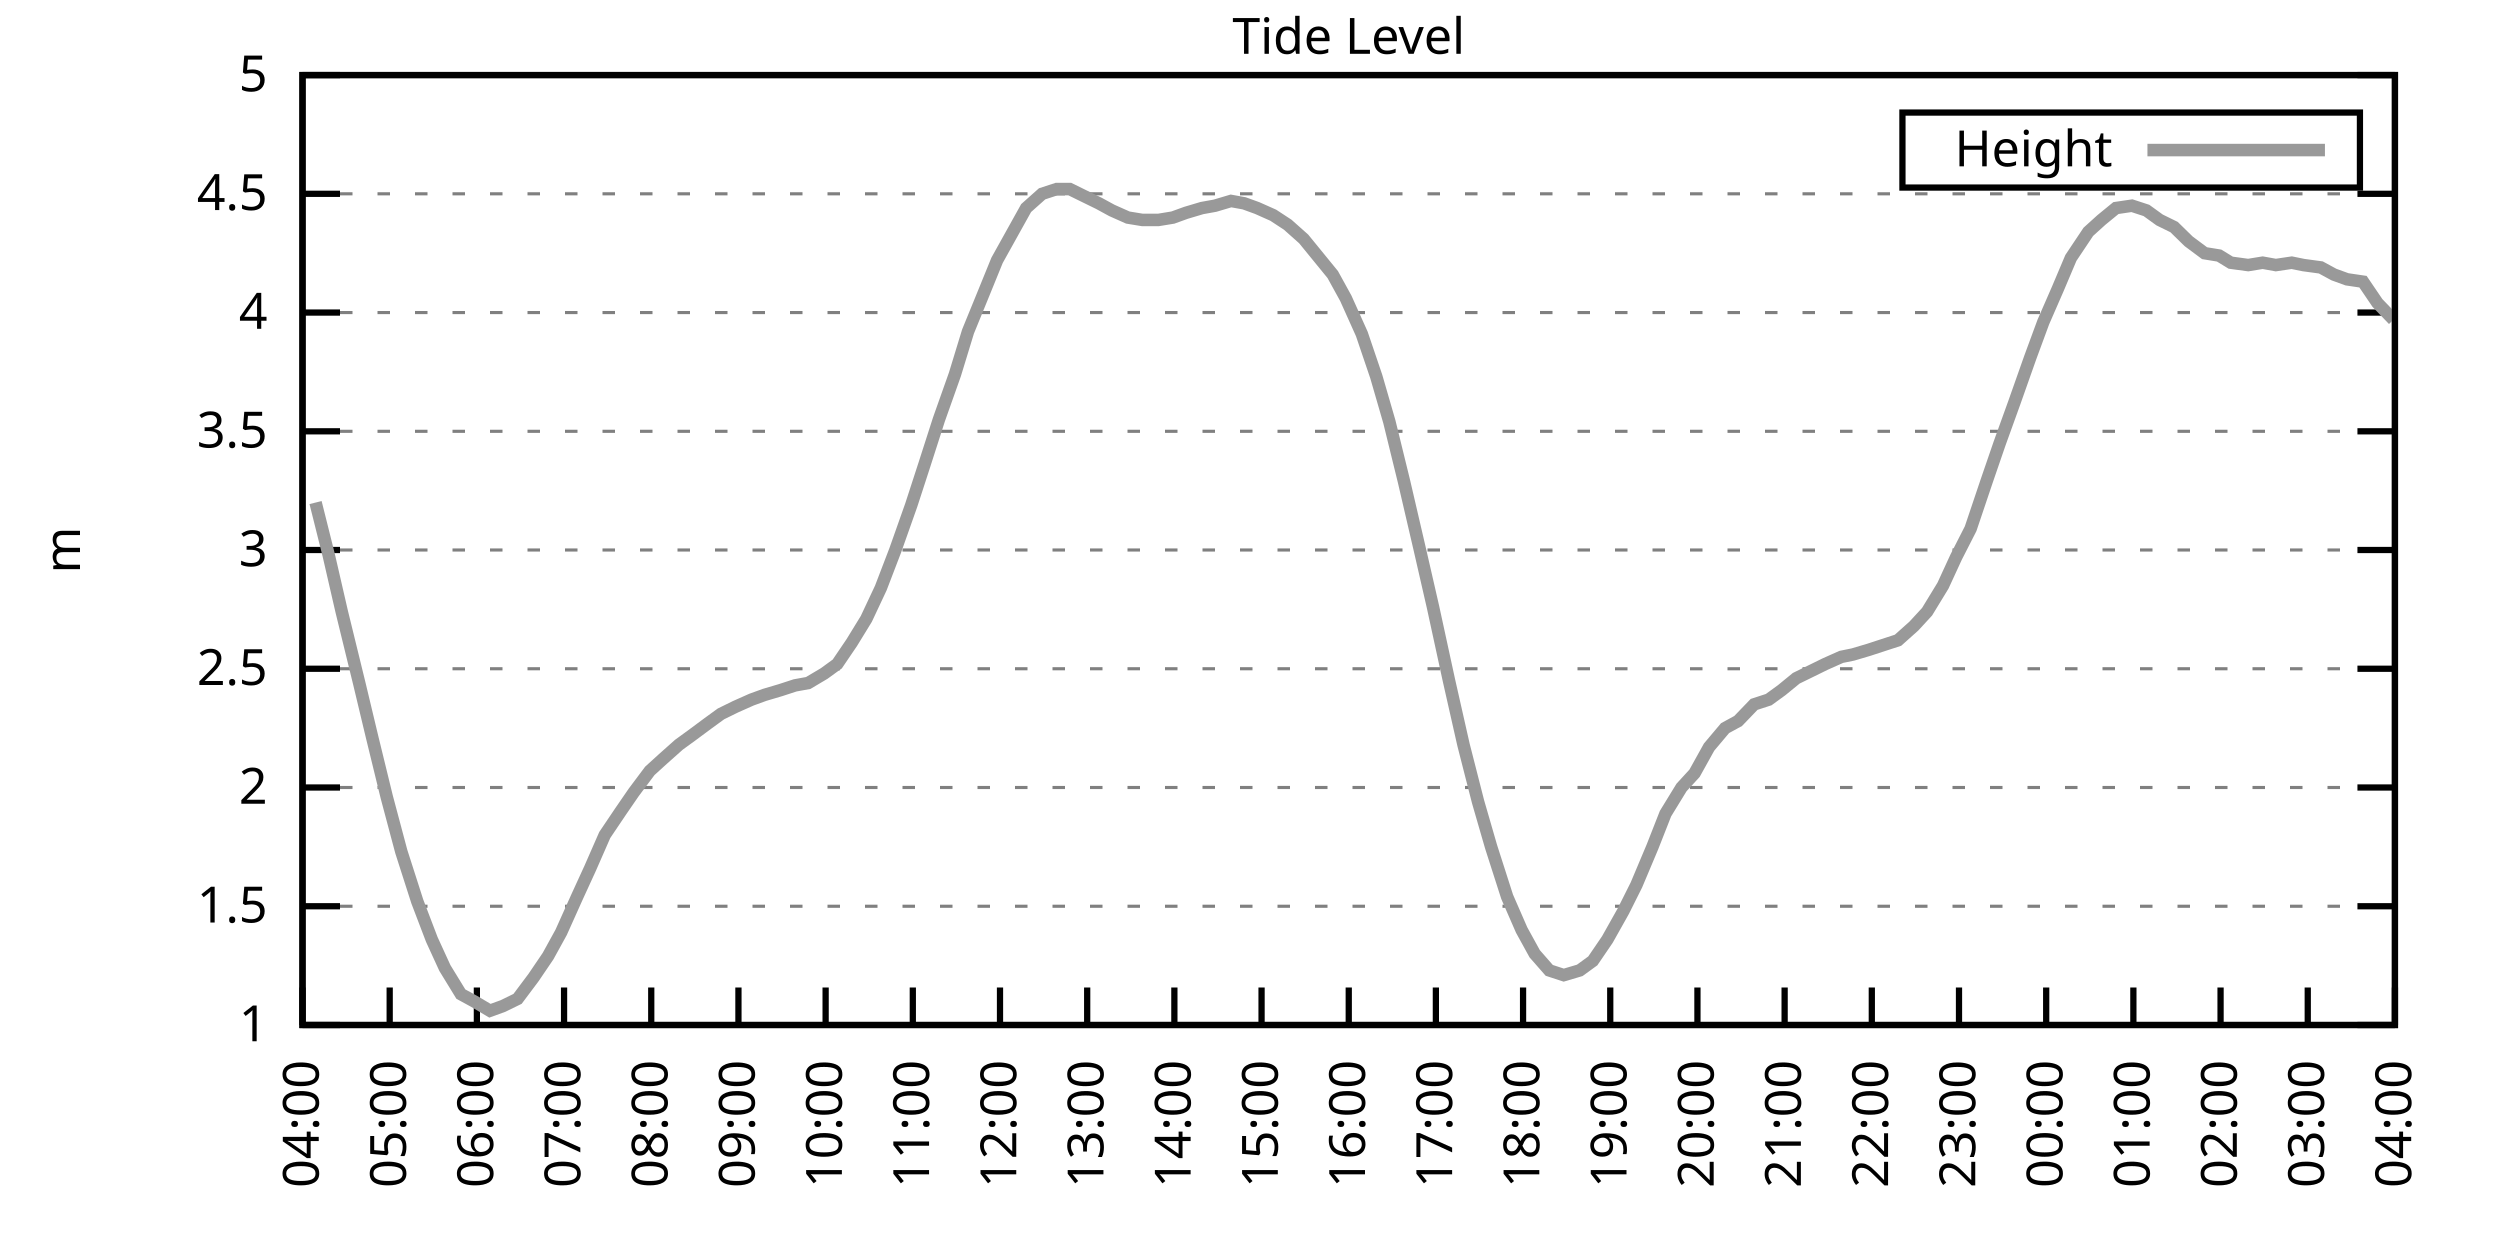
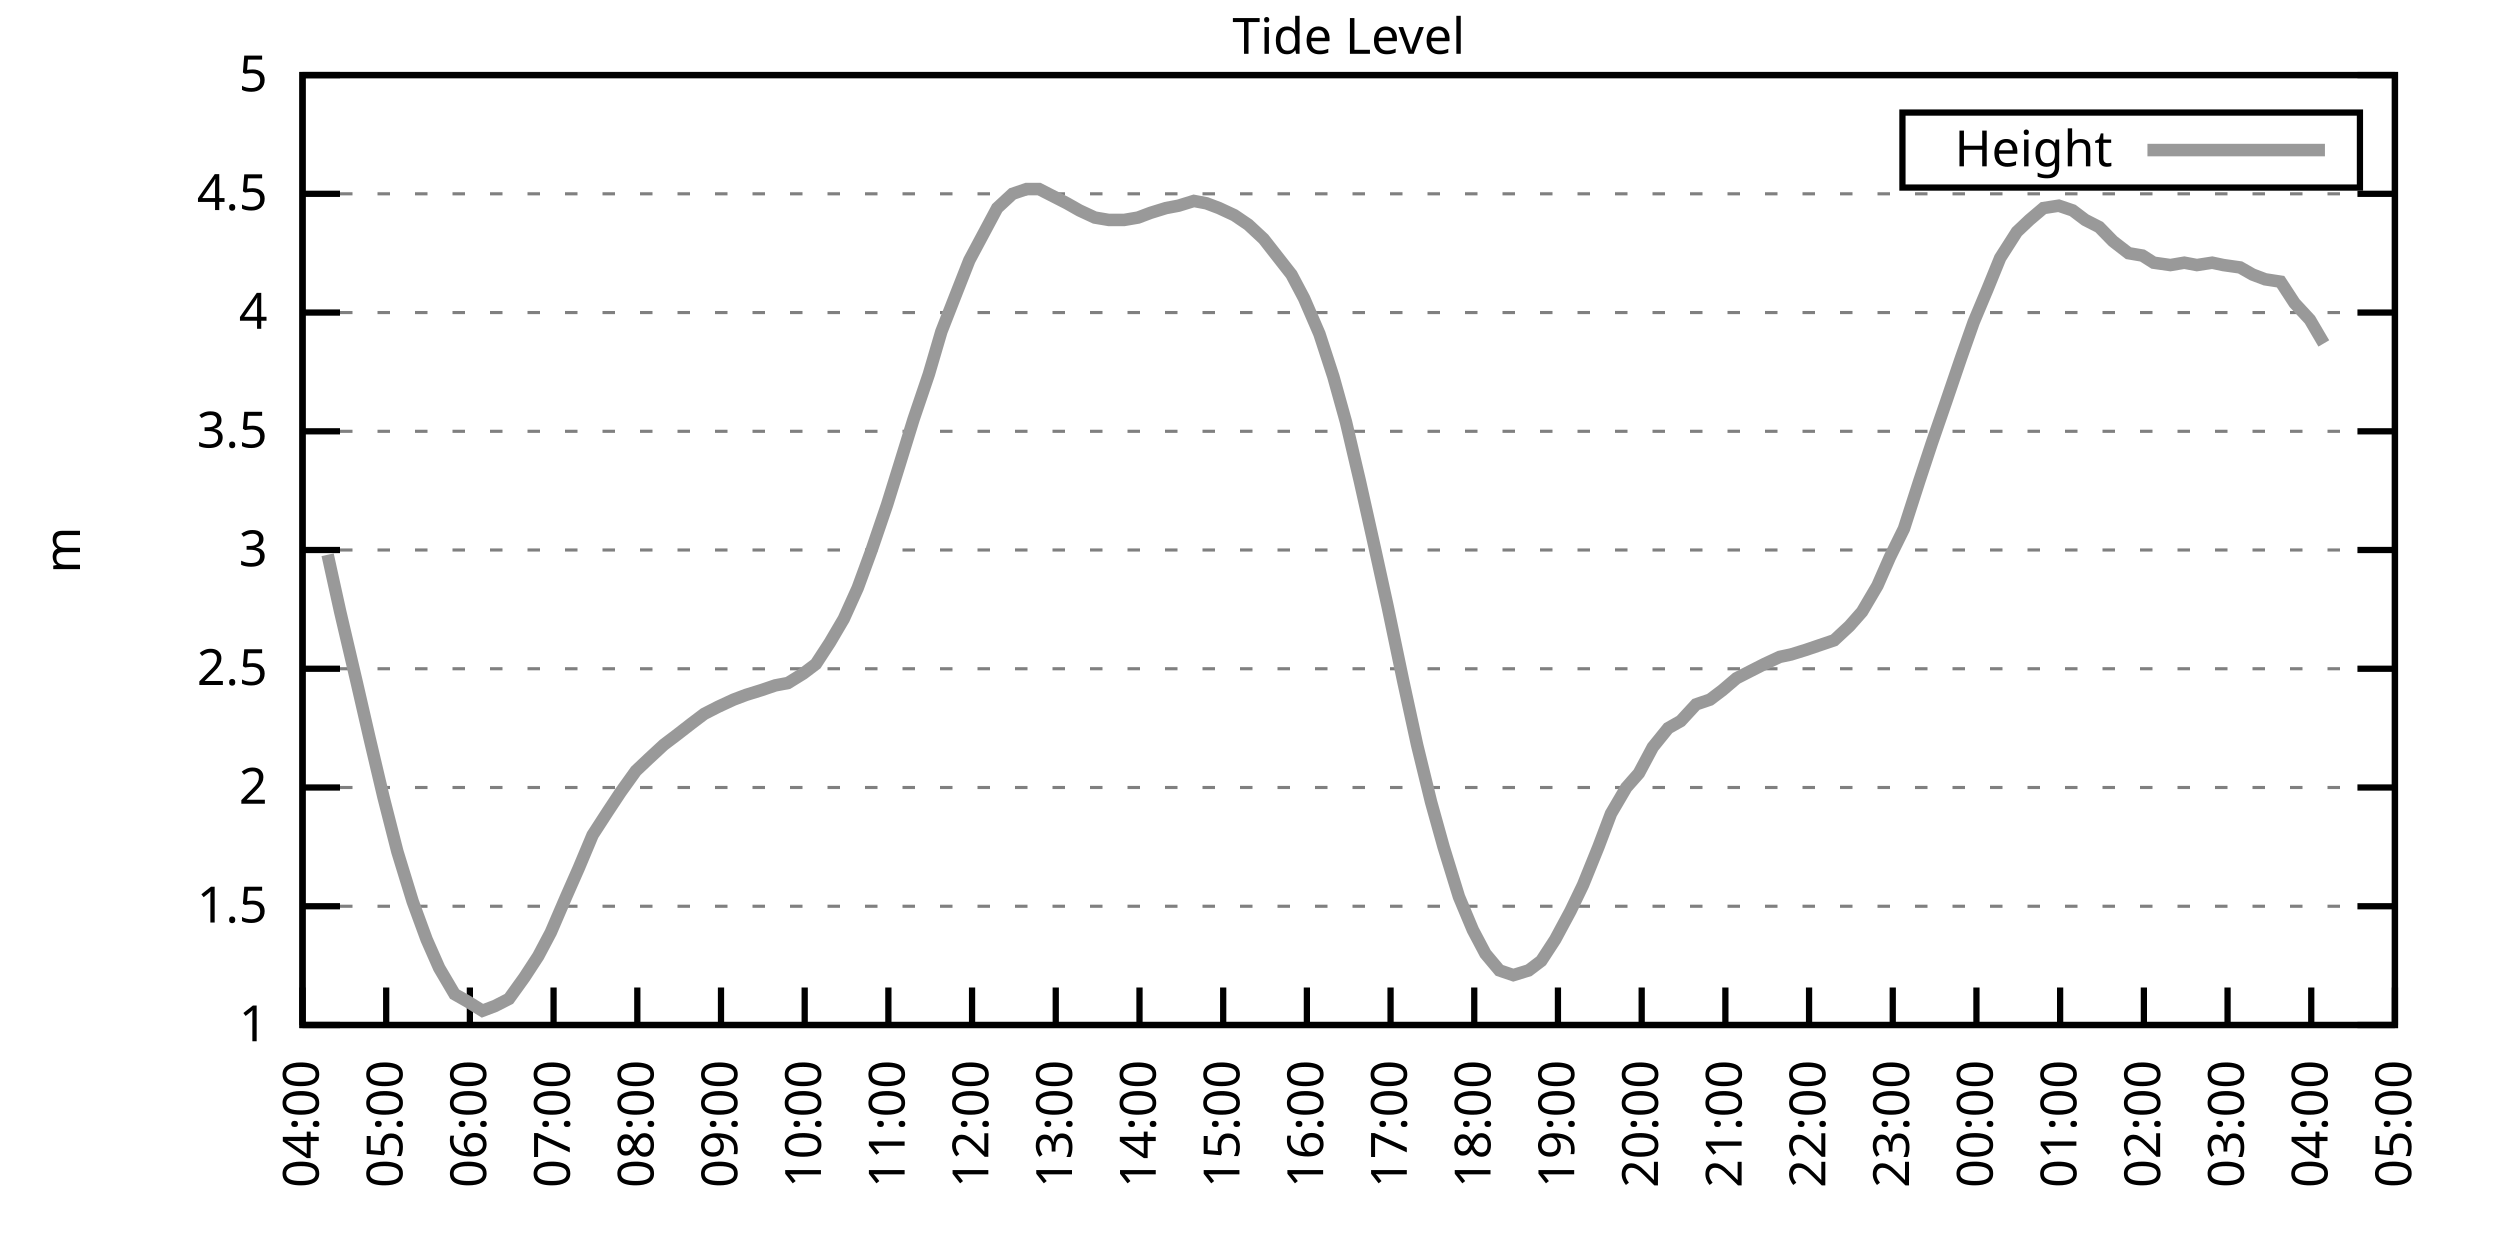
<svg xmlns="http://www.w3.org/2000/svg" xmlns:xlink="http://www.w3.org/1999/xlink" width="400" height="200" viewBox="0 0 400 200">
  <g id="gnuplot_canvas">
    <rect x="0" y="0" width="400" height="200" fill="none" />
    <defs>
      <circle id="gpDot" r="0.5" stroke-width="0.5" stroke="currentColor" />
      <path id="gpPt0" stroke-width="0.333" stroke="currentColor" d="M-1,0 h2 M0,-1 v2" />
      <path id="gpPt1" stroke-width="0.333" stroke="currentColor" d="M-1,-1 L1,1 M1,-1 L-1,1" />
      <path id="gpPt2" stroke-width="0.333" stroke="currentColor" d="M-1,0 L1,0 M0,-1 L0,1 M-1,-1 L1,1 M-1,1 L1,-1" />
      <rect id="gpPt3" stroke-width="0.333" stroke="currentColor" x="-1" y="-1" width="2" height="2" />
      <rect id="gpPt4" stroke-width="0.333" stroke="currentColor" fill="currentColor" x="-1" y="-1" width="2" height="2" />
      <circle id="gpPt5" stroke-width="0.333" stroke="currentColor" cx="0" cy="0" r="1" />
      <use xlink:href="#gpPt5" id="gpPt6" fill="currentColor" stroke="none" />
      <path id="gpPt7" stroke-width="0.333" stroke="currentColor" d="M0,-1.33 L-1.33,0.67 L1.33,0.67 z" />
      <use xlink:href="#gpPt7" id="gpPt8" fill="currentColor" stroke="none" />
      <use xlink:href="#gpPt7" id="gpPt9" stroke="currentColor" transform="rotate(180)" />
      <use xlink:href="#gpPt9" id="gpPt10" fill="currentColor" stroke="none" />
      <use xlink:href="#gpPt3" id="gpPt11" stroke="currentColor" transform="rotate(45)" />
      <use xlink:href="#gpPt11" id="gpPt12" fill="currentColor" stroke="none" />
      <path id="gpPt13" stroke-width="0.333" stroke="currentColor" d="M0,1.330 L1.265,0.411 L0.782,-1.067 L-0.782,-1.076 L-1.265,0.411 z" />
      <use xlink:href="#gpPt13" id="gpPt14" fill="currentColor" stroke="none" />
      <filter id="textbox" filterUnits="objectBoundingBox" x="0" y="0" height="1" width="1">
        <feFlood flood-color="white" flood-opacity="1" result="bgnd" />
        <feComposite in="SourceGraphic" in2="bgnd" operator="atop" />
      </filter>
      <filter id="greybox" filterUnits="objectBoundingBox" x="0" y="0" height="1" width="1">
        <feFlood flood-color="lightgrey" flood-opacity="1" result="grey" />
        <feComposite in="SourceGraphic" in2="grey" operator="atop" />
      </filter>
    </defs>
    <g fill="none" color="white" stroke="currentColor" stroke-width="1.00" stroke-linecap="butt" stroke-linejoin="miter">
</g>
    <g fill="none" color="black" stroke="currentColor" stroke-width="1.00" stroke-linecap="butt" stroke-linejoin="miter">
      <g stroke="none" shape-rendering="crispEdges">
        <polygon fill="rgb(255, 255, 255)" points="48.40,164.00 383.18,164.00 383.18,12.02 48.40,12.02 " />
      </g>
    </g>
    <g fill="none" color="black" stroke="currentColor" stroke-width="1.00" stroke-linecap="butt" stroke-linejoin="miter">
</g>
    <g fill="none" color="black" stroke="black" stroke-width="0.50" stroke-linecap="butt" stroke-linejoin="miter">
</g>
    <g fill="none" color="gray" stroke="currentColor" stroke-width="0.50" stroke-linecap="butt" stroke-linejoin="miter">
      <path stroke="gray" stroke-dasharray="2,4" class="gridline" d="M48.40,164.00 L383.19,164.00  " />
    </g>
    <g fill="none" color="gray" stroke="gray" stroke-width="1.00" stroke-linecap="butt" stroke-linejoin="miter">
</g>
    <g fill="none" color="black" stroke="currentColor" stroke-width="1.00" stroke-linecap="butt" stroke-linejoin="miter">
      <path stroke="black" d="M48.40,164.00 L54.40,164.00 M383.19,164.00 L377.19,164.00  " />
      <g transform="translate(42.80,166.60)" stroke="none" fill="black" font-family="Sans" font-size="8.00" text-anchor="end">
        <text>
          <tspan font-family="Sans"> 1</tspan>
        </text>
      </g>
    </g>
    <g fill="none" color="black" stroke="currentColor" stroke-width="1.00" stroke-linecap="butt" stroke-linejoin="miter">
</g>
    <g fill="none" color="black" stroke="black" stroke-width="0.50" stroke-linecap="butt" stroke-linejoin="miter">
</g>
    <g fill="none" color="gray" stroke="currentColor" stroke-width="0.50" stroke-linecap="butt" stroke-linejoin="miter">
      <path stroke="gray" stroke-dasharray="2,4" class="gridline" d="M48.40,145.00 L383.19,145.00  " />
    </g>
    <g fill="none" color="gray" stroke="gray" stroke-width="1.00" stroke-linecap="butt" stroke-linejoin="miter">
</g>
    <g fill="none" color="black" stroke="currentColor" stroke-width="1.00" stroke-linecap="butt" stroke-linejoin="miter">
      <path stroke="black" d="M48.40,145.00 L54.40,145.00 M383.19,145.00 L377.19,145.00  " />
      <g transform="translate(42.80,147.60)" stroke="none" fill="black" font-family="Sans" font-size="8.00" text-anchor="end">
        <text>
          <tspan font-family="Sans"> 1.5</tspan>
        </text>
      </g>
    </g>
    <g fill="none" color="black" stroke="currentColor" stroke-width="1.00" stroke-linecap="butt" stroke-linejoin="miter">
</g>
    <g fill="none" color="black" stroke="black" stroke-width="0.50" stroke-linecap="butt" stroke-linejoin="miter">
</g>
    <g fill="none" color="gray" stroke="currentColor" stroke-width="0.50" stroke-linecap="butt" stroke-linejoin="miter">
      <path stroke="gray" stroke-dasharray="2,4" class="gridline" d="M48.40,126.00 L383.19,126.00  " />
    </g>
    <g fill="none" color="gray" stroke="gray" stroke-width="1.00" stroke-linecap="butt" stroke-linejoin="miter">
</g>
    <g fill="none" color="black" stroke="currentColor" stroke-width="1.00" stroke-linecap="butt" stroke-linejoin="miter">
      <path stroke="black" d="M48.40,126.00 L54.40,126.00 M383.19,126.00 L377.19,126.00  " />
      <g transform="translate(42.80,128.60)" stroke="none" fill="black" font-family="Sans" font-size="8.00" text-anchor="end">
        <text>
          <tspan font-family="Sans"> 2</tspan>
        </text>
      </g>
    </g>
    <g fill="none" color="black" stroke="currentColor" stroke-width="1.00" stroke-linecap="butt" stroke-linejoin="miter">
</g>
    <g fill="none" color="black" stroke="black" stroke-width="0.50" stroke-linecap="butt" stroke-linejoin="miter">
</g>
    <g fill="none" color="gray" stroke="currentColor" stroke-width="0.50" stroke-linecap="butt" stroke-linejoin="miter">
      <path stroke="gray" stroke-dasharray="2,4" class="gridline" d="M48.40,107.00 L383.19,107.00  " />
    </g>
    <g fill="none" color="gray" stroke="gray" stroke-width="1.00" stroke-linecap="butt" stroke-linejoin="miter">
</g>
    <g fill="none" color="black" stroke="currentColor" stroke-width="1.00" stroke-linecap="butt" stroke-linejoin="miter">
      <path stroke="black" d="M48.40,107.00 L54.40,107.00 M383.19,107.00 L377.19,107.00  " />
      <g transform="translate(42.80,109.60)" stroke="none" fill="black" font-family="Sans" font-size="8.00" text-anchor="end">
        <text>
          <tspan font-family="Sans"> 2.5</tspan>
        </text>
      </g>
    </g>
    <g fill="none" color="black" stroke="currentColor" stroke-width="1.00" stroke-linecap="butt" stroke-linejoin="miter">
</g>
    <g fill="none" color="black" stroke="black" stroke-width="0.50" stroke-linecap="butt" stroke-linejoin="miter">
</g>
    <g fill="none" color="gray" stroke="currentColor" stroke-width="0.50" stroke-linecap="butt" stroke-linejoin="miter">
      <path stroke="gray" stroke-dasharray="2,4" class="gridline" d="M48.40,88.00 L383.19,88.00  " />
    </g>
    <g fill="none" color="gray" stroke="gray" stroke-width="1.00" stroke-linecap="butt" stroke-linejoin="miter">
</g>
    <g fill="none" color="black" stroke="currentColor" stroke-width="1.00" stroke-linecap="butt" stroke-linejoin="miter">
      <path stroke="black" d="M48.40,88.00 L54.40,88.00 M383.19,88.00 L377.19,88.00  " />
      <g transform="translate(42.80,90.60)" stroke="none" fill="black" font-family="Sans" font-size="8.00" text-anchor="end">
        <text>
          <tspan font-family="Sans"> 3</tspan>
        </text>
      </g>
    </g>
    <g fill="none" color="black" stroke="currentColor" stroke-width="1.00" stroke-linecap="butt" stroke-linejoin="miter">
</g>
    <g fill="none" color="black" stroke="black" stroke-width="0.50" stroke-linecap="butt" stroke-linejoin="miter">
</g>
    <g fill="none" color="gray" stroke="currentColor" stroke-width="0.50" stroke-linecap="butt" stroke-linejoin="miter">
      <path stroke="gray" stroke-dasharray="2,4" class="gridline" d="M48.40,69.01 L383.19,69.01  " />
    </g>
    <g fill="none" color="gray" stroke="gray" stroke-width="1.00" stroke-linecap="butt" stroke-linejoin="miter">
</g>
    <g fill="none" color="black" stroke="currentColor" stroke-width="1.00" stroke-linecap="butt" stroke-linejoin="miter">
      <path stroke="black" d="M48.40,69.01 L54.40,69.01 M383.19,69.01 L377.19,69.01  " />
      <g transform="translate(42.80,71.61)" stroke="none" fill="black" font-family="Sans" font-size="8.00" text-anchor="end">
        <text>
          <tspan font-family="Sans"> 3.5</tspan>
        </text>
      </g>
    </g>
    <g fill="none" color="black" stroke="currentColor" stroke-width="1.00" stroke-linecap="butt" stroke-linejoin="miter">
</g>
    <g fill="none" color="black" stroke="black" stroke-width="0.50" stroke-linecap="butt" stroke-linejoin="miter">
</g>
    <g fill="none" color="gray" stroke="currentColor" stroke-width="0.50" stroke-linecap="butt" stroke-linejoin="miter">
      <path stroke="gray" stroke-dasharray="2,4" class="gridline" d="M48.40,50.01 L383.19,50.01  " />
    </g>
    <g fill="none" color="gray" stroke="gray" stroke-width="1.00" stroke-linecap="butt" stroke-linejoin="miter">
</g>
    <g fill="none" color="black" stroke="currentColor" stroke-width="1.00" stroke-linecap="butt" stroke-linejoin="miter">
      <path stroke="black" d="M48.40,50.01 L54.40,50.01 M383.19,50.01 L377.19,50.01  " />
      <g transform="translate(42.80,52.61)" stroke="none" fill="black" font-family="Sans" font-size="8.00" text-anchor="end">
        <text>
          <tspan font-family="Sans"> 4</tspan>
        </text>
      </g>
    </g>
    <g fill="none" color="black" stroke="currentColor" stroke-width="1.00" stroke-linecap="butt" stroke-linejoin="miter">
</g>
    <g fill="none" color="black" stroke="black" stroke-width="0.50" stroke-linecap="butt" stroke-linejoin="miter">
</g>
    <g fill="none" color="gray" stroke="currentColor" stroke-width="0.50" stroke-linecap="butt" stroke-linejoin="miter">
      <path stroke="gray" stroke-dasharray="2,4" class="gridline" d="M48.40,31.01 L383.19,31.01  " />
    </g>
    <g fill="none" color="gray" stroke="gray" stroke-width="1.00" stroke-linecap="butt" stroke-linejoin="miter">
</g>
    <g fill="none" color="black" stroke="currentColor" stroke-width="1.00" stroke-linecap="butt" stroke-linejoin="miter">
      <path stroke="black" d="M48.40,31.01 L54.40,31.01 M383.19,31.01 L377.19,31.01  " />
      <g transform="translate(42.80,33.61)" stroke="none" fill="black" font-family="Sans" font-size="8.00" text-anchor="end">
        <text>
          <tspan font-family="Sans"> 4.5</tspan>
        </text>
      </g>
    </g>
    <g fill="none" color="black" stroke="currentColor" stroke-width="1.00" stroke-linecap="butt" stroke-linejoin="miter">
</g>
    <g fill="none" color="black" stroke="black" stroke-width="0.50" stroke-linecap="butt" stroke-linejoin="miter">
</g>
    <g fill="none" color="gray" stroke="currentColor" stroke-width="0.50" stroke-linecap="butt" stroke-linejoin="miter">
      <path stroke="gray" stroke-dasharray="2,4" class="gridline" d="M48.40,12.01 L383.19,12.01  " />
    </g>
    <g fill="none" color="gray" stroke="gray" stroke-width="1.00" stroke-linecap="butt" stroke-linejoin="miter">
</g>
    <g fill="none" color="black" stroke="currentColor" stroke-width="1.00" stroke-linecap="butt" stroke-linejoin="miter">
      <path stroke="black" d="M48.40,12.01 L54.40,12.01 M383.19,12.01 L377.19,12.01  " />
      <g transform="translate(42.80,14.61)" stroke="none" fill="black" font-family="Sans" font-size="8.00" text-anchor="end">
        <text>
          <tspan font-family="Sans"> 5</tspan>
        </text>
      </g>
    </g>
    <g fill="none" color="black" stroke="currentColor" stroke-width="1.00" stroke-linecap="butt" stroke-linejoin="miter">
      <path stroke="black" d="M48.40,164.00 L48.40,158.00  " />
      <g transform="translate(51.00,169.60) rotate(270.00)" stroke="none" fill="black" font-family="Sans" font-size="8.00" text-anchor="end">
        <text>
          <tspan font-family="Sans">04:00</tspan>
        </text>
      </g>
    </g>
    <g fill="none" color="black" stroke="currentColor" stroke-width="1.00" stroke-linecap="butt" stroke-linejoin="miter">
-       <path stroke="black" d="M62.35,164.00 L62.35,158.00  " />
-       <g transform="translate(64.95,169.60) rotate(270.00)" stroke="none" fill="black" font-family="Sans" font-size="8.00" text-anchor="end">
+       <path stroke="black" d="M61.79,164.00 L61.79,158.00  " />
+       <g transform="translate(64.39,169.60) rotate(270.00)" stroke="none" fill="black" font-family="Sans" font-size="8.00" text-anchor="end">
        <text>
          <tspan font-family="Sans">05:00</tspan>
        </text>
      </g>
    </g>
    <g fill="none" color="black" stroke="currentColor" stroke-width="1.00" stroke-linecap="butt" stroke-linejoin="miter">
-       <path stroke="black" d="M76.30,164.00 L76.30,158.00  " />
-       <g transform="translate(78.90,169.60) rotate(270.00)" stroke="none" fill="black" font-family="Sans" font-size="8.00" text-anchor="end">
+       <path stroke="black" d="M75.18,164.00 L75.18,158.00  " />
+       <g transform="translate(77.78,169.60) rotate(270.00)" stroke="none" fill="black" font-family="Sans" font-size="8.00" text-anchor="end">
        <text>
          <tspan font-family="Sans">06:00</tspan>
        </text>
      </g>
    </g>
    <g fill="none" color="black" stroke="currentColor" stroke-width="1.00" stroke-linecap="butt" stroke-linejoin="miter">
-       <path stroke="black" d="M90.25,164.00 L90.25,158.00  " />
-       <g transform="translate(92.85,169.60) rotate(270.00)" stroke="none" fill="black" font-family="Sans" font-size="8.00" text-anchor="end">
+       <path stroke="black" d="M88.57,164.00 L88.57,158.00  " />
+       <g transform="translate(91.17,169.60) rotate(270.00)" stroke="none" fill="black" font-family="Sans" font-size="8.00" text-anchor="end">
        <text>
          <tspan font-family="Sans">07:00</tspan>
        </text>
      </g>
    </g>
    <g fill="none" color="black" stroke="currentColor" stroke-width="1.00" stroke-linecap="butt" stroke-linejoin="miter">
-       <path stroke="black" d="M104.20,164.00 L104.20,158.00  " />
-       <g transform="translate(106.80,169.60) rotate(270.00)" stroke="none" fill="black" font-family="Sans" font-size="8.00" text-anchor="end">
+       <path stroke="black" d="M101.97,164.00 L101.97,158.00  " />
+       <g transform="translate(104.57,169.60) rotate(270.00)" stroke="none" fill="black" font-family="Sans" font-size="8.00" text-anchor="end">
        <text>
          <tspan font-family="Sans">08:00</tspan>
        </text>
      </g>
    </g>
    <g fill="none" color="black" stroke="currentColor" stroke-width="1.00" stroke-linecap="butt" stroke-linejoin="miter">
-       <path stroke="black" d="M118.15,164.00 L118.15,158.00  " />
-       <g transform="translate(120.75,169.60) rotate(270.00)" stroke="none" fill="black" font-family="Sans" font-size="8.00" text-anchor="end">
+       <path stroke="black" d="M115.36,164.00 L115.36,158.00  " />
+       <g transform="translate(117.96,169.60) rotate(270.00)" stroke="none" fill="black" font-family="Sans" font-size="8.00" text-anchor="end">
        <text>
          <tspan font-family="Sans">09:00</tspan>
        </text>
      </g>
    </g>
    <g fill="none" color="black" stroke="currentColor" stroke-width="1.00" stroke-linecap="butt" stroke-linejoin="miter">
-       <path stroke="black" d="M132.10,164.00 L132.10,158.00  " />
-       <g transform="translate(134.70,169.60) rotate(270.00)" stroke="none" fill="black" font-family="Sans" font-size="8.00" text-anchor="end">
+       <path stroke="black" d="M128.75,164.00 L128.75,158.00  " />
+       <g transform="translate(131.35,169.60) rotate(270.00)" stroke="none" fill="black" font-family="Sans" font-size="8.00" text-anchor="end">
        <text>
          <tspan font-family="Sans">10:00</tspan>
        </text>
      </g>
    </g>
    <g fill="none" color="black" stroke="currentColor" stroke-width="1.00" stroke-linecap="butt" stroke-linejoin="miter">
-       <path stroke="black" d="M146.05,164.00 L146.05,158.00  " />
-       <g transform="translate(148.65,169.60) rotate(270.00)" stroke="none" fill="black" font-family="Sans" font-size="8.00" text-anchor="end">
+       <path stroke="black" d="M142.14,164.00 L142.14,158.00  " />
+       <g transform="translate(144.74,169.60) rotate(270.00)" stroke="none" fill="black" font-family="Sans" font-size="8.00" text-anchor="end">
        <text>
          <tspan font-family="Sans">11:00</tspan>
        </text>
      </g>
    </g>
    <g fill="none" color="black" stroke="currentColor" stroke-width="1.00" stroke-linecap="butt" stroke-linejoin="miter">
-       <path stroke="black" d="M160.00,164.00 L160.00,158.00  " />
-       <g transform="translate(162.60,169.60) rotate(270.00)" stroke="none" fill="black" font-family="Sans" font-size="8.00" text-anchor="end">
+       <path stroke="black" d="M155.53,164.00 L155.53,158.00  " />
+       <g transform="translate(158.13,169.60) rotate(270.00)" stroke="none" fill="black" font-family="Sans" font-size="8.00" text-anchor="end">
        <text>
          <tspan font-family="Sans">12:00</tspan>
        </text>
      </g>
    </g>
    <g fill="none" color="black" stroke="currentColor" stroke-width="1.00" stroke-linecap="butt" stroke-linejoin="miter">
-       <path stroke="black" d="M173.95,164.00 L173.95,158.00  " />
-       <g transform="translate(176.55,169.60) rotate(270.00)" stroke="none" fill="black" font-family="Sans" font-size="8.00" text-anchor="end">
+       <path stroke="black" d="M168.92,164.00 L168.92,158.00  " />
+       <g transform="translate(171.52,169.60) rotate(270.00)" stroke="none" fill="black" font-family="Sans" font-size="8.00" text-anchor="end">
        <text>
          <tspan font-family="Sans">13:00</tspan>
        </text>
      </g>
    </g>
    <g fill="none" color="black" stroke="currentColor" stroke-width="1.00" stroke-linecap="butt" stroke-linejoin="miter">
-       <path stroke="black" d="M187.90,164.00 L187.90,158.00  " />
-       <g transform="translate(190.50,169.60) rotate(270.00)" stroke="none" fill="black" font-family="Sans" font-size="8.00" text-anchor="end">
+       <path stroke="black" d="M182.32,164.00 L182.32,158.00  " />
+       <g transform="translate(184.92,169.60) rotate(270.00)" stroke="none" fill="black" font-family="Sans" font-size="8.00" text-anchor="end">
        <text>
          <tspan font-family="Sans">14:00</tspan>
        </text>
      </g>
    </g>
    <g fill="none" color="black" stroke="currentColor" stroke-width="1.00" stroke-linecap="butt" stroke-linejoin="miter">
-       <path stroke="black" d="M201.85,164.00 L201.85,158.00  " />
-       <g transform="translate(204.45,169.60) rotate(270.00)" stroke="none" fill="black" font-family="Sans" font-size="8.00" text-anchor="end">
+       <path stroke="black" d="M195.71,164.00 L195.71,158.00  " />
+       <g transform="translate(198.31,169.60) rotate(270.00)" stroke="none" fill="black" font-family="Sans" font-size="8.00" text-anchor="end">
        <text>
          <tspan font-family="Sans">15:00</tspan>
        </text>
      </g>
    </g>
    <g fill="none" color="black" stroke="currentColor" stroke-width="1.00" stroke-linecap="butt" stroke-linejoin="miter">
-       <path stroke="black" d="M215.80,164.00 L215.80,158.00  " />
-       <g transform="translate(218.40,169.60) rotate(270.00)" stroke="none" fill="black" font-family="Sans" font-size="8.00" text-anchor="end">
+       <path stroke="black" d="M209.10,164.00 L209.10,158.00  " />
+       <g transform="translate(211.70,169.60) rotate(270.00)" stroke="none" fill="black" font-family="Sans" font-size="8.00" text-anchor="end">
        <text>
          <tspan font-family="Sans">16:00</tspan>
        </text>
      </g>
    </g>
    <g fill="none" color="black" stroke="currentColor" stroke-width="1.00" stroke-linecap="butt" stroke-linejoin="miter">
-       <path stroke="black" d="M229.74,164.00 L229.74,158.00  " />
-       <g transform="translate(232.34,169.60) rotate(270.00)" stroke="none" fill="black" font-family="Sans" font-size="8.00" text-anchor="end">
+       <path stroke="black" d="M222.49,164.00 L222.49,158.00  " />
+       <g transform="translate(225.09,169.60) rotate(270.00)" stroke="none" fill="black" font-family="Sans" font-size="8.00" text-anchor="end">
        <text>
          <tspan font-family="Sans">17:00</tspan>
        </text>
      </g>
    </g>
    <g fill="none" color="black" stroke="currentColor" stroke-width="1.00" stroke-linecap="butt" stroke-linejoin="miter">
-       <path stroke="black" d="M243.69,164.00 L243.69,158.00  " />
-       <g transform="translate(246.29,169.60) rotate(270.00)" stroke="none" fill="black" font-family="Sans" font-size="8.00" text-anchor="end">
+       <path stroke="black" d="M235.88,164.00 L235.88,158.00  " />
+       <g transform="translate(238.48,169.60) rotate(270.00)" stroke="none" fill="black" font-family="Sans" font-size="8.00" text-anchor="end">
        <text>
          <tspan font-family="Sans">18:00</tspan>
        </text>
      </g>
    </g>
    <g fill="none" color="black" stroke="currentColor" stroke-width="1.00" stroke-linecap="butt" stroke-linejoin="miter">
-       <path stroke="black" d="M257.64,164.00 L257.64,158.00  " />
-       <g transform="translate(260.24,169.60) rotate(270.00)" stroke="none" fill="black" font-family="Sans" font-size="8.00" text-anchor="end">
+       <path stroke="black" d="M249.27,164.00 L249.27,158.00  " />
+       <g transform="translate(251.87,169.60) rotate(270.00)" stroke="none" fill="black" font-family="Sans" font-size="8.00" text-anchor="end">
        <text>
          <tspan font-family="Sans">19:00</tspan>
        </text>
      </g>
    </g>
    <g fill="none" color="black" stroke="currentColor" stroke-width="1.00" stroke-linecap="butt" stroke-linejoin="miter">
-       <path stroke="black" d="M271.59,164.00 L271.59,158.00  " />
-       <g transform="translate(274.19,169.60) rotate(270.00)" stroke="none" fill="black" font-family="Sans" font-size="8.00" text-anchor="end">
+       <path stroke="black" d="M262.67,164.00 L262.67,158.00  " />
+       <g transform="translate(265.27,169.60) rotate(270.00)" stroke="none" fill="black" font-family="Sans" font-size="8.00" text-anchor="end">
        <text>
          <tspan font-family="Sans">20:00</tspan>
        </text>
      </g>
    </g>
    <g fill="none" color="black" stroke="currentColor" stroke-width="1.00" stroke-linecap="butt" stroke-linejoin="miter">
-       <path stroke="black" d="M285.54,164.00 L285.54,158.00  " />
-       <g transform="translate(288.14,169.60) rotate(270.00)" stroke="none" fill="black" font-family="Sans" font-size="8.00" text-anchor="end">
+       <path stroke="black" d="M276.06,164.00 L276.06,158.00  " />
+       <g transform="translate(278.66,169.60) rotate(270.00)" stroke="none" fill="black" font-family="Sans" font-size="8.00" text-anchor="end">
        <text>
          <tspan font-family="Sans">21:00</tspan>
        </text>
      </g>
    </g>
    <g fill="none" color="black" stroke="currentColor" stroke-width="1.00" stroke-linecap="butt" stroke-linejoin="miter">
-       <path stroke="black" d="M299.49,164.00 L299.49,158.00  " />
-       <g transform="translate(302.09,169.60) rotate(270.00)" stroke="none" fill="black" font-family="Sans" font-size="8.00" text-anchor="end">
+       <path stroke="black" d="M289.45,164.00 L289.45,158.00  " />
+       <g transform="translate(292.05,169.60) rotate(270.00)" stroke="none" fill="black" font-family="Sans" font-size="8.00" text-anchor="end">
        <text>
          <tspan font-family="Sans">22:00</tspan>
        </text>
      </g>
    </g>
    <g fill="none" color="black" stroke="currentColor" stroke-width="1.00" stroke-linecap="butt" stroke-linejoin="miter">
-       <path stroke="black" d="M313.44,164.00 L313.44,158.00  " />
-       <g transform="translate(316.04,169.60) rotate(270.00)" stroke="none" fill="black" font-family="Sans" font-size="8.00" text-anchor="end">
+       <path stroke="black" d="M302.84,164.00 L302.84,158.00  " />
+       <g transform="translate(305.44,169.60) rotate(270.00)" stroke="none" fill="black" font-family="Sans" font-size="8.00" text-anchor="end">
        <text>
          <tspan font-family="Sans">23:00</tspan>
        </text>
      </g>
    </g>
    <g fill="none" color="black" stroke="currentColor" stroke-width="1.00" stroke-linecap="butt" stroke-linejoin="miter">
-       <path stroke="black" d="M327.39,164.00 L327.39,158.00  " />
-       <g transform="translate(329.99,169.60) rotate(270.00)" stroke="none" fill="black" font-family="Sans" font-size="8.00" text-anchor="end">
+       <path stroke="black" d="M316.23,164.00 L316.23,158.00  " />
+       <g transform="translate(318.83,169.60) rotate(270.00)" stroke="none" fill="black" font-family="Sans" font-size="8.00" text-anchor="end">
        <text>
          <tspan font-family="Sans">00:00</tspan>
        </text>
      </g>
    </g>
    <g fill="none" color="black" stroke="currentColor" stroke-width="1.00" stroke-linecap="butt" stroke-linejoin="miter">
-       <path stroke="black" d="M341.34,164.00 L341.34,158.00  " />
-       <g transform="translate(343.94,169.60) rotate(270.00)" stroke="none" fill="black" font-family="Sans" font-size="8.00" text-anchor="end">
+       <path stroke="black" d="M329.62,164.00 L329.62,158.00  " />
+       <g transform="translate(332.22,169.60) rotate(270.00)" stroke="none" fill="black" font-family="Sans" font-size="8.00" text-anchor="end">
        <text>
          <tspan font-family="Sans">01:00</tspan>
        </text>
      </g>
    </g>
    <g fill="none" color="black" stroke="currentColor" stroke-width="1.00" stroke-linecap="butt" stroke-linejoin="miter">
-       <path stroke="black" d="M355.29,164.00 L355.29,158.00  " />
-       <g transform="translate(357.89,169.60) rotate(270.00)" stroke="none" fill="black" font-family="Sans" font-size="8.00" text-anchor="end">
+       <path stroke="black" d="M343.02,164.00 L343.02,158.00  " />
+       <g transform="translate(345.62,169.60) rotate(270.00)" stroke="none" fill="black" font-family="Sans" font-size="8.00" text-anchor="end">
        <text>
          <tspan font-family="Sans">02:00</tspan>
        </text>
      </g>
    </g>
    <g fill="none" color="black" stroke="currentColor" stroke-width="1.00" stroke-linecap="butt" stroke-linejoin="miter">
-       <path stroke="black" d="M369.24,164.00 L369.24,158.00  " />
-       <g transform="translate(371.84,169.60) rotate(270.00)" stroke="none" fill="black" font-family="Sans" font-size="8.00" text-anchor="end">
+       <path stroke="black" d="M356.41,164.00 L356.41,158.00  " />
+       <g transform="translate(359.01,169.60) rotate(270.00)" stroke="none" fill="black" font-family="Sans" font-size="8.00" text-anchor="end">
        <text>
          <tspan font-family="Sans">03:00</tspan>
+         </text>
+       </g>
+     </g>
+     <g fill="none" color="black" stroke="currentColor" stroke-width="1.00" stroke-linecap="butt" stroke-linejoin="miter">
+       <path stroke="black" d="M369.80,164.00 L369.80,158.00  " />
+       <g transform="translate(372.40,169.60) rotate(270.00)" stroke="none" fill="black" font-family="Sans" font-size="8.00" text-anchor="end">
+         <text>
+           <tspan font-family="Sans">04:00</tspan>
        </text>
      </g>
    </g>
    <g fill="none" color="black" stroke="currentColor" stroke-width="1.00" stroke-linecap="butt" stroke-linejoin="miter">
      <path stroke="black" d="M383.19,164.00 L383.19,158.00  " />
      <g transform="translate(385.79,169.60) rotate(270.00)" stroke="none" fill="black" font-family="Sans" font-size="8.00" text-anchor="end">
        <text>
-           <tspan font-family="Sans">04:00</tspan>
+           <tspan font-family="Sans">05:00</tspan>
        </text>
      </g>
    </g>
    <g fill="none" color="black" stroke="currentColor" stroke-width="1.00" stroke-linecap="butt" stroke-linejoin="miter">
</g>
    <g fill="none" color="black" stroke="currentColor" stroke-width="1.00" stroke-linecap="butt" stroke-linejoin="miter">
      <path stroke="black" d="M48.40,12.01 L48.40,164.00 L383.19,164.00 L383.19,12.01 L48.40,12.01 Z  " />
    </g>
    <g fill="none" color="black" stroke="currentColor" stroke-width="1.00" stroke-linecap="butt" stroke-linejoin="miter">
</g>
    <g fill="none" color="black" stroke="currentColor" stroke-width="1.00" stroke-linecap="butt" stroke-linejoin="miter">
      <path stroke="black" d="M304.39,30.01 L304.39,18.01 L377.59,18.01 L377.59,30.01 L304.39,30.01 Z  " />
    </g>
    <g id="Tide_level_plot_1">
      <g fill="none" color="white" stroke="black" stroke-width="2.00" stroke-linecap="butt" stroke-linejoin="miter">
</g>
      <g fill="none" color="black" stroke="currentColor" stroke-width="2.00" stroke-linecap="butt" stroke-linejoin="miter">
        <g transform="translate(337.99,26.61)" stroke="none" fill="black" font-family="Sans" font-size="8.00" text-anchor="end">
          <text>
            <tspan font-family="Sans">Height</tspan>
          </text>
        </g>
      </g>
      <g fill="none" color="black" stroke="currentColor" stroke-width="2.00" stroke-linecap="butt" stroke-linejoin="miter">
-         <path stroke="rgb(153, 153, 153)" d="M343.59,24.01 L371.99,24.01 M50.49,80.41 L52.58,88.76 L54.68,97.88 L57.47,109.28 L59.56,118.02 L61.88,127.52   L64.21,136.26 L66.77,144.24 L69.09,150.32 L71.18,154.88 L73.74,159.06 L75.83,160.20 L78.39,161.72 L80.48,160.96   L82.81,159.82 L85.37,156.40 L87.69,152.98 L89.78,149.18 L92.34,143.48 L94.43,138.92 L96.76,133.60 L99.32,129.80   L101.41,126.76 L103.97,123.34 L106.06,121.44 L108.62,119.16 L110.71,117.64 L113.27,115.74 L115.36,114.22 L117.68,113.08   L120.24,111.94 L122.33,111.18 L124.89,110.42 L127.22,109.66 L129.31,109.28 L131.87,107.76 L133.96,106.24 L136.28,102.82   L138.61,99.02 L140.93,94.08 L143.26,88.00 L145.81,80.79 L147.91,74.33 L150.23,67.11 L152.79,59.89 L154.88,53.05   L157.21,47.35 L159.53,41.65 L164.18,33.29 L166.74,31.01 L169.06,30.25 L171.16,30.25 L173.48,31.39 L175.81,32.53   L177.90,33.67 L180.46,34.81 L182.78,35.19 L185.34,35.19 L187.66,34.81 L189.76,34.05 L192.31,33.29 L194.41,32.91   L196.96,32.15 L199.06,32.53 L201.15,33.29 L203.71,34.43 L206.03,35.95 L208.59,38.23 L213.24,43.93 L215.33,47.73   L217.89,53.43 L220.21,60.27 L222.30,67.49 L224.63,76.99 L227.19,88.00 L229.28,97.12 L231.84,108.90 L234.16,119.16   L236.49,128.28 L238.58,135.50 L241.14,143.48 L243.46,148.80 L245.55,152.60 L247.88,155.26 L250.20,156.02 L252.76,155.26   L254.85,153.74 L257.18,150.32 L259.74,145.76 L261.83,141.58 L264.39,135.50 L266.48,130.18 L269.04,126.00 L271.13,123.72   L273.45,119.54 L276.01,116.50 L278.10,115.36 L280.66,112.70 L282.99,111.94 L285.08,110.42 L287.40,108.52 L289.73,107.38   L292.05,106.24 L294.61,105.10 L296.47,104.72 L299.03,103.96 L301.35,103.20 L303.68,102.44 L306.23,100.16 L308.33,97.88   L310.88,93.70 L312.98,89.14 L315.30,84.59 L317.86,76.99 L319.95,70.91 L322.28,64.45 L324.83,57.23 L326.93,51.53   L329.25,46.21 L331.34,41.27 L334.13,37.09 L336.23,35.19 L338.55,33.29 L341.11,32.91 L343.43,33.67 L345.53,35.19   L347.85,36.33 L350.18,38.61 L352.73,40.51 L355.06,40.89 L356.92,42.03 L359.71,42.41 L362.03,42.03 L364.13,42.41   L366.68,42.03 L368.54,42.41 L371.33,42.79 L373.43,43.93 L375.52,44.69 L378.08,45.07 L380.40,48.49 L382.96,51.15    " />
+         <path stroke="rgb(153, 153, 153)" d="M343.59,24.01 L371.99,24.01 M52.42,88.76 L54.43,97.88 L57.10,109.28 L59.11,118.02 L61.35,127.52 L63.58,136.26   L66.03,144.24 L68.26,150.32 L70.27,154.88 L72.73,159.06 L74.74,160.20 L77.19,161.72 L79.20,160.96 L81.43,159.82   L83.89,156.40 L86.12,152.98 L88.13,149.18 L90.58,143.48 L92.59,138.92 L94.82,133.60 L97.28,129.80 L99.29,126.76   L101.74,123.34 L103.75,121.44 L106.21,119.16 L108.22,117.64 L110.67,115.74 L112.68,114.22 L114.91,113.08 L117.37,111.94   L119.38,111.18 L121.83,110.42 L124.06,109.66 L126.07,109.28 L128.53,107.76 L130.54,106.24 L132.77,102.82 L135.00,99.02   L137.23,94.08 L139.46,88.00 L141.92,80.79 L143.93,74.33 L146.16,67.11 L148.61,59.89 L150.62,53.05 L152.85,47.35   L155.09,41.65 L159.55,33.29 L162.01,31.01 L164.24,30.25 L166.25,30.25 L168.48,31.39 L170.71,32.53 L172.72,33.67   L175.17,34.81 L177.41,35.19 L179.86,35.19 L182.09,34.81 L184.10,34.05 L186.56,33.29 L188.57,32.91 L191.02,32.15   L193.03,32.53 L195.04,33.29 L197.49,34.43 L199.73,35.95 L202.18,38.23 L206.64,43.93 L208.65,47.73 L211.11,53.43   L213.34,60.27 L215.35,67.49 L217.58,76.99 L220.04,88.00 L222.04,97.12 L224.50,108.90 L226.73,119.16 L228.96,128.28   L230.97,135.50 L233.43,143.48 L235.66,148.80 L237.67,152.60 L239.90,155.26 L242.13,156.02 L244.59,155.26 L246.60,153.74   L248.83,150.32 L251.28,145.76 L253.29,141.58 L255.75,135.50 L257.76,130.18 L260.21,126.00 L262.22,123.72 L264.45,119.54   L266.91,116.50 L268.92,115.36 L271.37,112.70 L273.60,111.94 L275.61,110.42 L277.84,108.52 L280.07,107.38 L282.31,106.24   L284.76,105.10 L286.55,104.72 L289.00,103.96 L291.23,103.20 L293.47,102.44 L295.92,100.16 L297.93,97.88 L300.39,93.70   L302.39,89.14 L304.63,84.59 L307.08,76.99 L309.09,70.91 L311.32,64.45 L313.78,57.23 L315.79,51.53 L318.02,46.21   L320.03,41.27 L322.70,37.09 L324.71,35.19 L326.95,33.29 L329.40,32.91 L331.63,33.67 L333.64,35.19 L335.87,36.33   L338.10,38.61 L340.56,40.51 L342.79,40.89 L344.58,42.03 L347.26,42.41 L349.49,42.03 L351.50,42.41 L353.95,42.03   L355.74,42.41 L358.42,42.79 L360.42,43.93 L362.43,44.69 L364.89,45.07 L367.12,48.49 L369.58,51.15 L371.81,54.95    " />
      </g>
    </g>
    <g fill="none" color="black" stroke="currentColor" stroke-width="2.00" stroke-linecap="butt" stroke-linejoin="miter">
</g>
    <g fill="none" color="black" stroke="black" stroke-width="1.00" stroke-linecap="butt" stroke-linejoin="miter">
</g>
    <g fill="none" color="black" stroke="currentColor" stroke-width="1.00" stroke-linecap="butt" stroke-linejoin="miter">
      <path stroke="black" d="M48.40,12.01 L48.40,164.00 L383.19,164.00 L383.19,12.01 L48.40,12.01 Z  " />
      <g transform="translate(12.80,88.01) rotate(270.00)" stroke="none" fill="black" font-family="Sans" font-size="8.00" text-anchor="middle">
        <text>
          <tspan font-family="Sans">m</tspan>
        </text>
      </g>
    </g>
    <g fill="none" color="black" stroke="currentColor" stroke-width="1.00" stroke-linecap="butt" stroke-linejoin="miter">
</g>
    <g fill="none" color="black" stroke="currentColor" stroke-width="1.00" stroke-linecap="butt" stroke-linejoin="miter">
      <g transform="translate(215.79,8.61)" stroke="none" fill="black" font-family="Sans" font-size="8.00" text-anchor="middle">
        <text>
          <tspan font-family="Sans">Tide Level</tspan>
        </text>
      </g>
    </g>
    <g fill="none" color="black" stroke="currentColor" stroke-width="1.00" stroke-linecap="butt" stroke-linejoin="miter">
</g>
  </g>
</svg>
